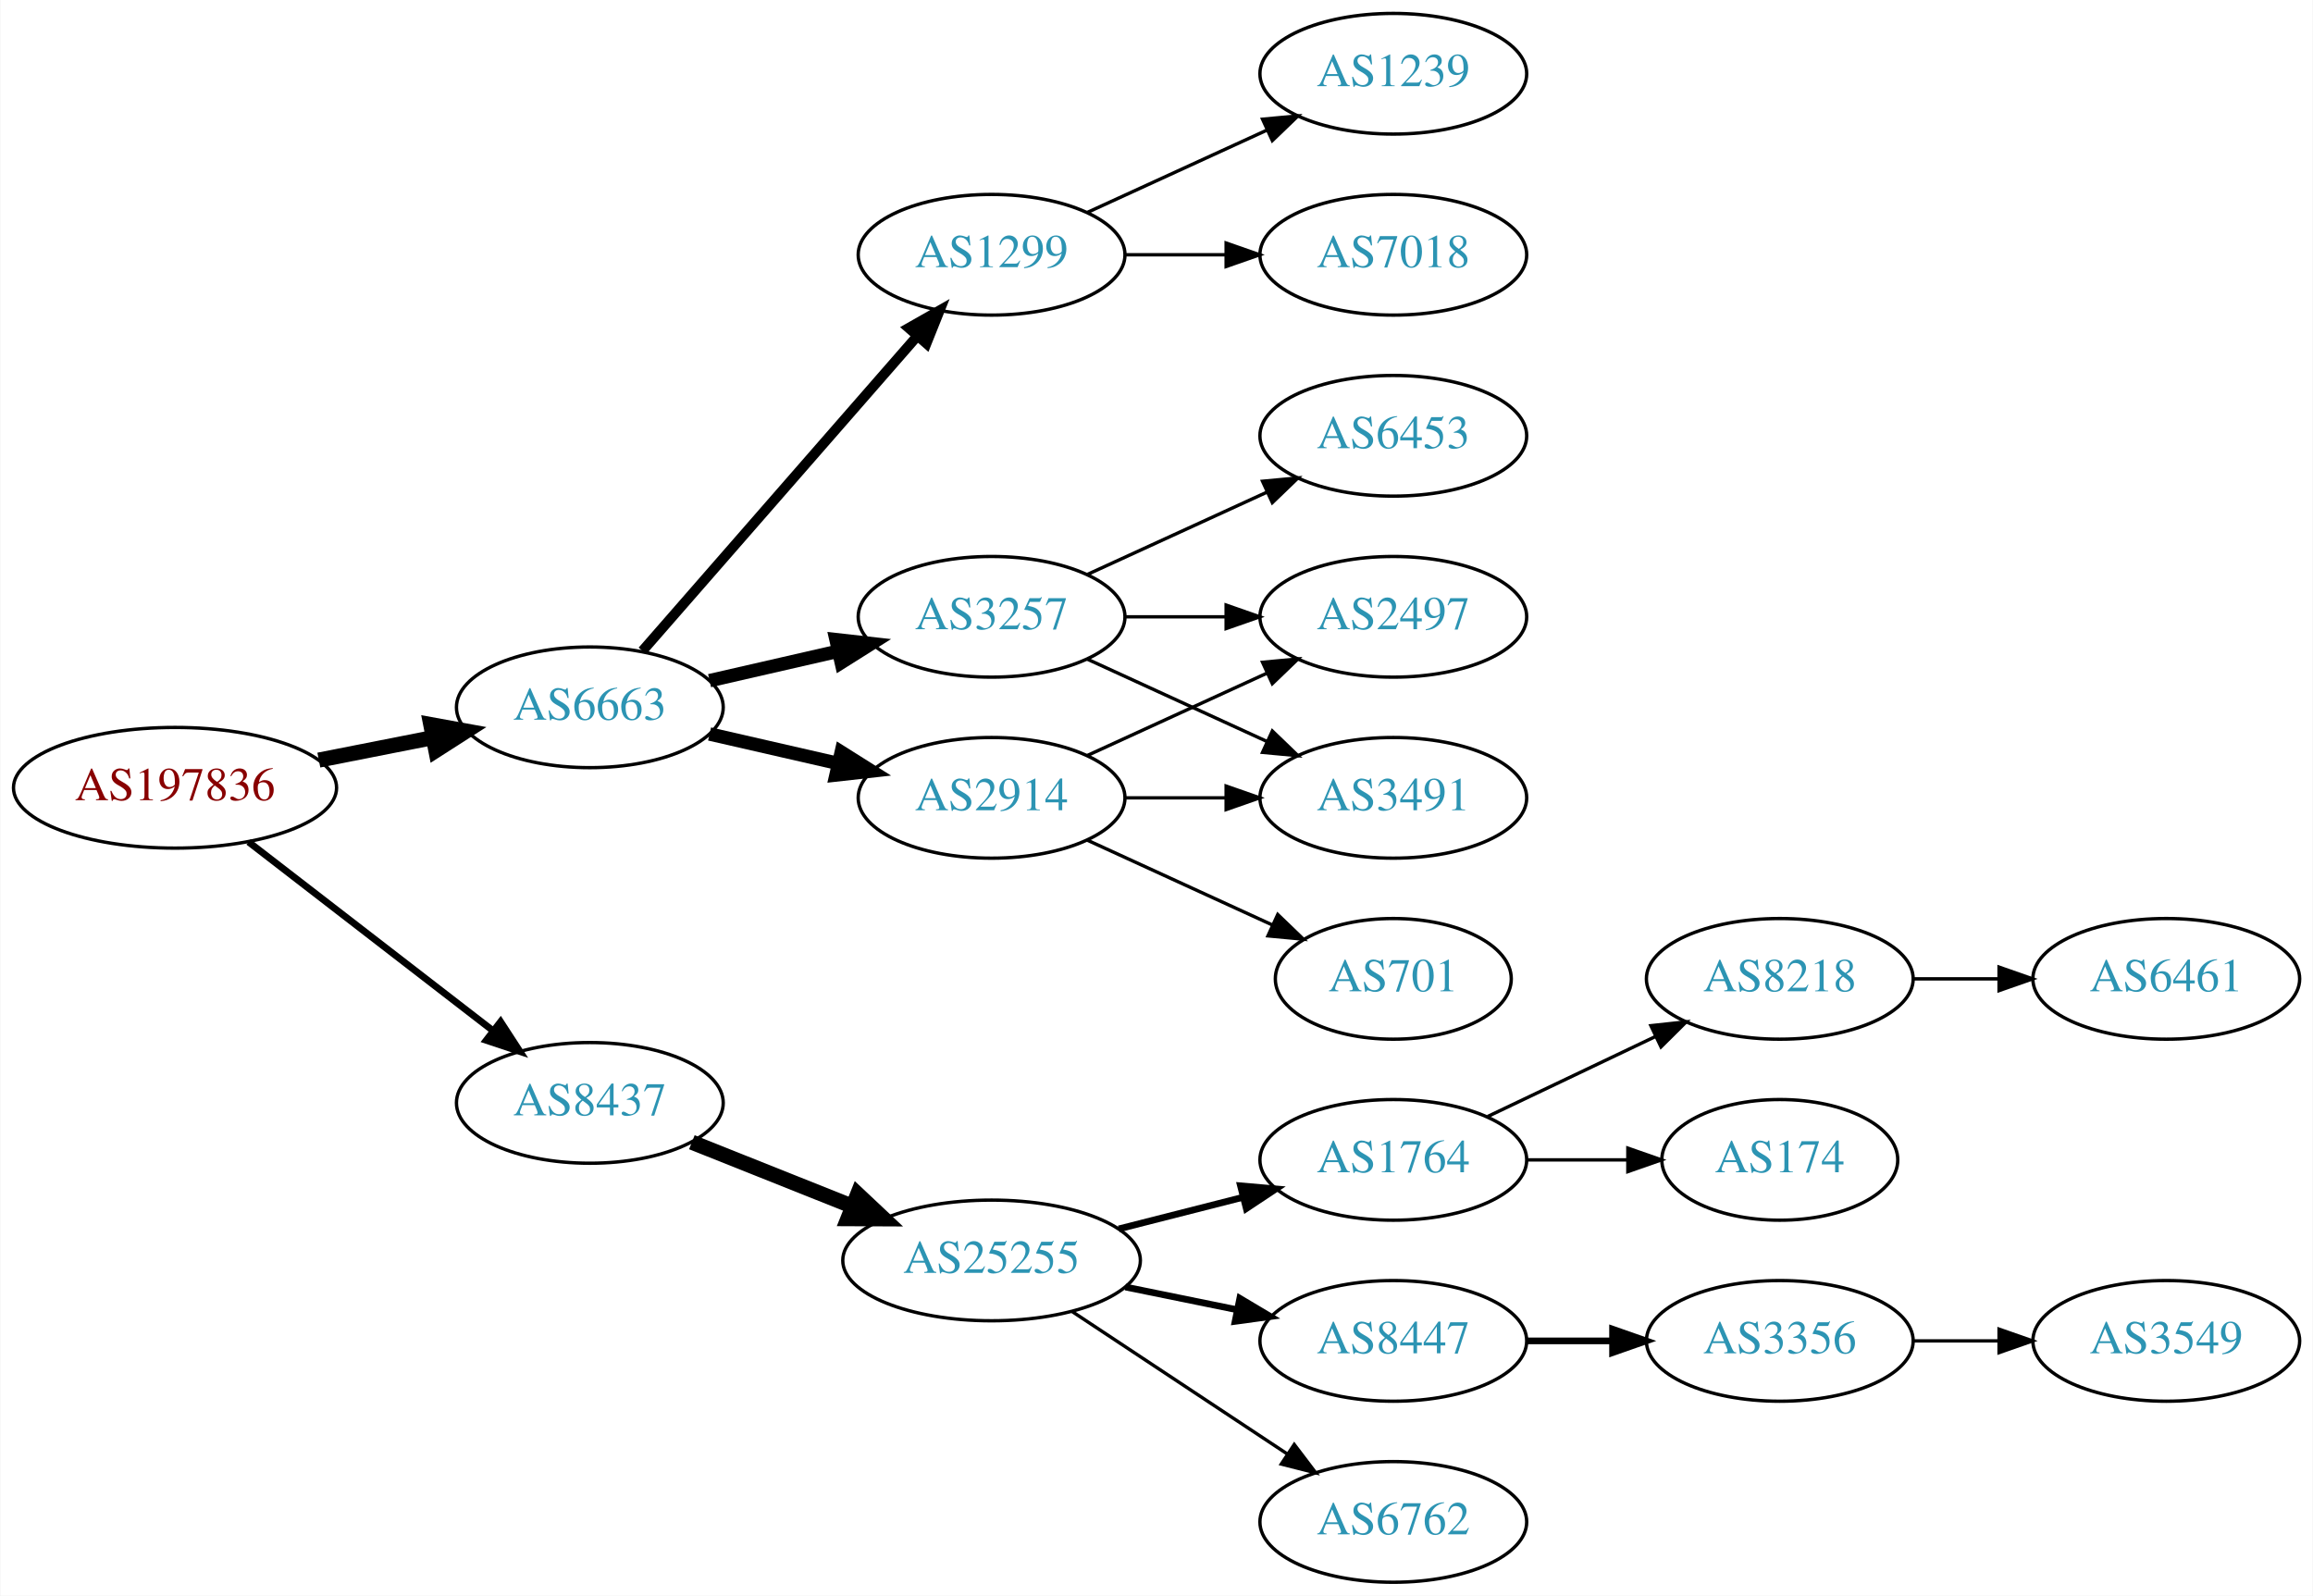
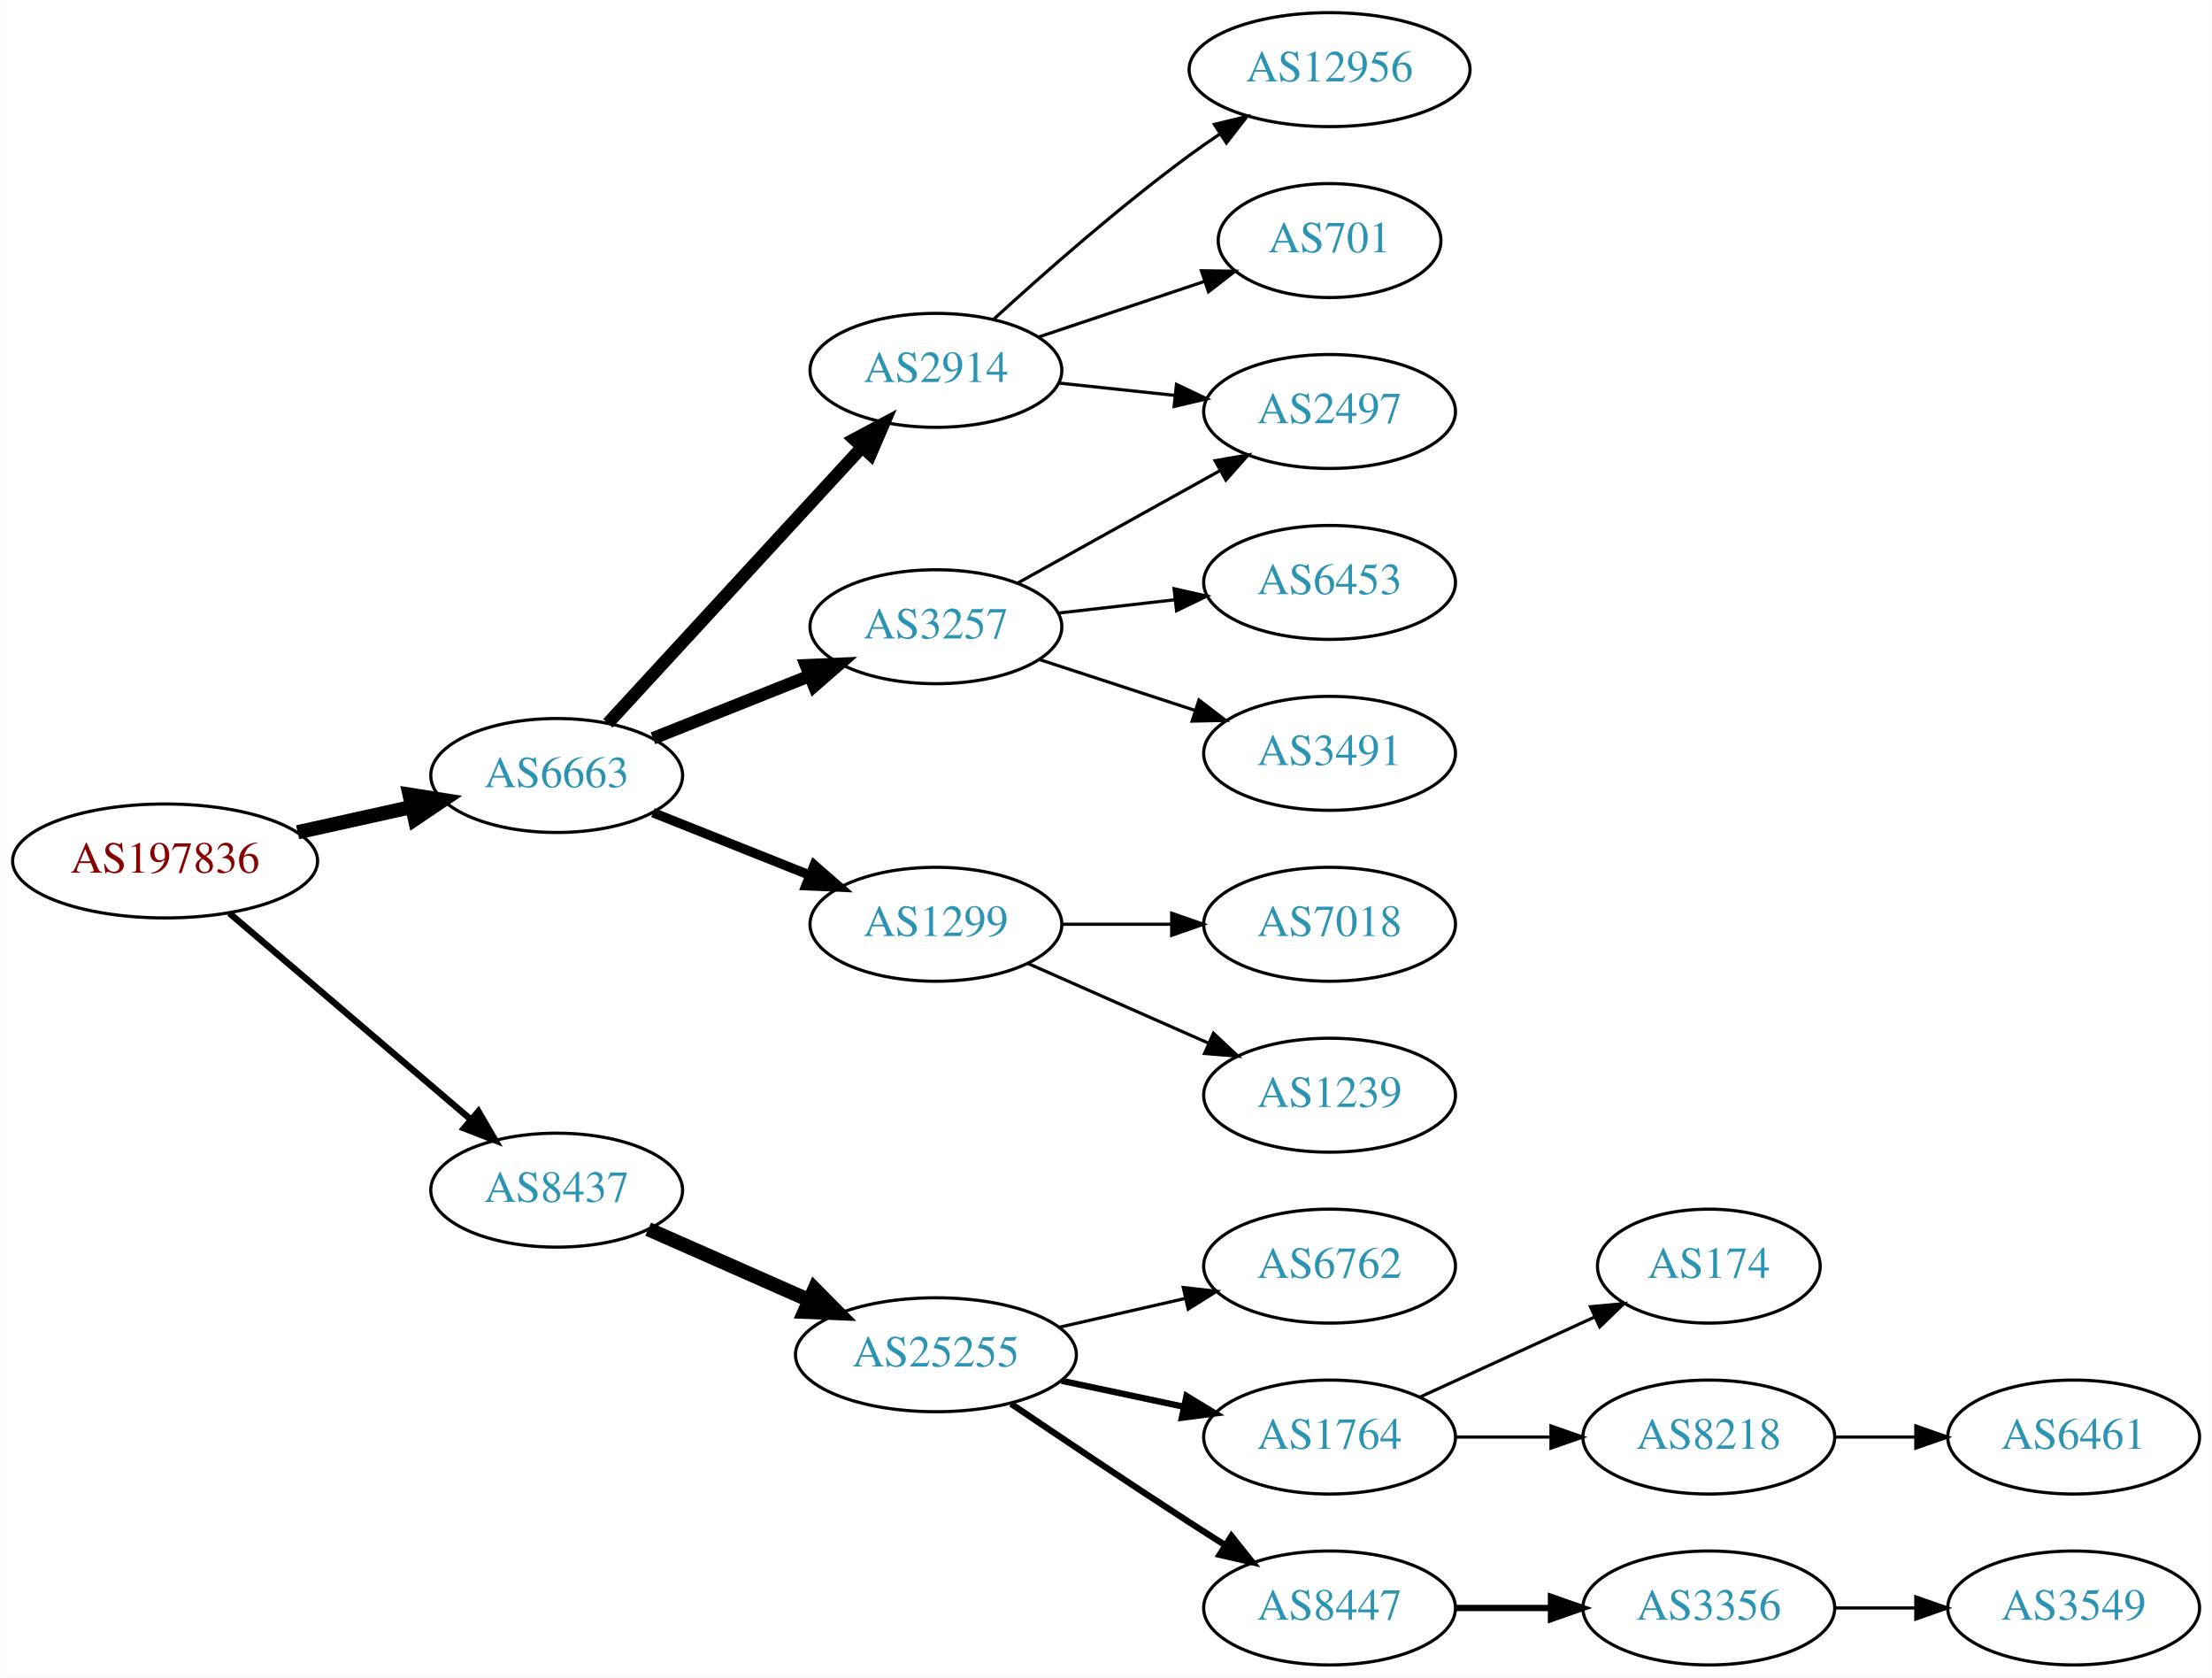
- <svg xmlns="http://www.w3.org/2000/svg" xmlns:xlink="http://www.w3.org/1999/xlink" width="690pt" height="476pt" viewBox="0.00 0.00 689.76 476.00">
-   <g id="graph0" class="graph" transform="scale(1 1) rotate(0) translate(4 472)">
-     <polygon fill="white" stroke="none" points="-4,4 -4,-472 685.755,-472 685.755,4 -4,4" />
+ <svg xmlns="http://www.w3.org/2000/svg" xmlns:xlink="http://www.w3.org/1999/xlink" width="699pt" height="530pt" viewBox="0.00 0.00 698.85 530.00">
+   <g id="graph0" class="graph" transform="scale(1 1) rotate(0) translate(4 526)">
+     <polygon fill="white" stroke="none" points="-4,4 -4,-526 694.855,-526 694.855,4 -4,4" />
    <g id="node1" class="node">
      <g id="a_node1">
        <a xlink:href="/asn/197836" xlink:title="AS197836 ~ Gas Connect Austria GmbH [AT]">
-           <ellipse fill="#ffffff" stroke="black" cx="48.096" cy="-237" rx="48.192" ry="18" />
-           <text text-anchor="middle" x="48.096" y="-233.3" font-family="Times,serif" font-size="14.00" fill="#880000">AS197836</text>
+           <ellipse fill="#ffffff" stroke="black" cx="48.096" cy="-254" rx="48.192" ry="18" />
+           <text text-anchor="middle" x="48.096" y="-250.3" font-family="Times,serif" font-size="14.00" fill="#880000">AS197836</text>
        </a>
      </g>
    </g>
    <g id="node2" class="node">
      <g id="a_node2">
        <a xlink:href="/asn/6663" xlink:title="AS6663 ~ Euroweb Romania S.R.L. [RO]">
-           <ellipse fill="#ffffff" stroke="black" cx="171.838" cy="-261" rx="39.794" ry="18" />
-           <text text-anchor="middle" x="171.838" y="-257.3" font-family="Times,serif" font-size="14.00" fill="#2c94b3">AS6663</text>
+           <ellipse fill="#ffffff" stroke="black" cx="171.838" cy="-281" rx="39.794" ry="18" />
+           <text text-anchor="middle" x="171.838" y="-277.3" font-family="Times,serif" font-size="14.00" fill="#2c94b3">AS6663</text>
        </a>
      </g>
    </g>
    <g id="edge1" class="edge">
-       <path fill="none" stroke="black" stroke-width="4.5" d="M90.993,-245.259C101.946,-247.419 113.81,-249.758 124.958,-251.955" />
-       <polygon fill="black" stroke="black" stroke-width="4.5" points="124.376,-255.854 134.949,-253.925 125.9,-248.128 124.376,-255.854" />
+       <path fill="none" stroke="black" stroke-width="4.5" d="M89.973,-263.066C101.513,-265.625 114.132,-268.424 125.896,-271.033" />
+       <polygon fill="black" stroke="black" stroke-width="4.5" points="125.351,-274.945 135.967,-273.266 127.057,-267.257 125.351,-274.945" />
    </g>
    <g id="node3" class="node">
      <g id="a_node3">
        <a xlink:href="/asn/8437" xlink:title="AS8437 ~ Hutchison Drei Austria GmbH [AT]">
-           <ellipse fill="#ffffff" stroke="black" cx="171.838" cy="-143" rx="39.794" ry="18" />
-           <text text-anchor="middle" x="171.838" y="-139.3" font-family="Times,serif" font-size="14.00" fill="#2c94b3">AS8437</text>
+           <ellipse fill="#ffffff" stroke="black" cx="171.838" cy="-150" rx="39.794" ry="18" />
+           <text text-anchor="middle" x="171.838" y="-146.3" font-family="Times,serif" font-size="14.00" fill="#2c94b3">AS8437</text>
        </a>
      </g>
    </g>
    <g id="edge2" class="edge">
-       <path fill="none" stroke="black" stroke-width="2.045" d="M70.024,-220.841C90.158,-205.295 120.732,-181.688 142.93,-164.548" />
-       <polygon fill="black" stroke="black" stroke-width="2.045" points="145.213,-167.208 150.989,-158.326 140.935,-161.667 145.213,-167.208" />
+       <path fill="none" stroke="black" stroke-width="2.045" d="M68.386,-237.521C89.018,-219.896 121.857,-191.843 144.777,-172.263" />
+       <polygon fill="black" stroke="black" stroke-width="2.045" points="147.105,-174.878 152.435,-165.721 142.558,-169.555 147.105,-174.878" />
    </g>
    <g id="node4" class="node">
      <g id="a_node4">
-         <a xlink:href="/asn/1299" xlink:title="AS1299 ~ Telia Carrier [EU]">
-           <ellipse fill="#ffffff" stroke="black" cx="291.681" cy="-396" rx="39.794" ry="18" />
-           <text text-anchor="middle" x="291.681" y="-392.3" font-family="Times,serif" font-size="14.00" fill="#2c94b3">AS1299</text>
+         <a xlink:href="/asn/3257" xlink:title="AS3257 ~ GTT [DE]">
+           <ellipse fill="#ffffff" stroke="black" cx="291.681" cy="-328" rx="39.794" ry="18" />
+           <text text-anchor="middle" x="291.681" y="-324.3" font-family="Times,serif" font-size="14.00" fill="#2c94b3">AS3257</text>
        </a>
      </g>
    </g>
    <g id="edge3" class="edge">
-       <path fill="none" stroke="black" stroke-width="3" d="M187.525,-277.825C208.101,-301.397 245.639,-344.4 269.312,-371.52" />
-       <polygon fill="black" stroke="black" stroke-width="3" points="266.966,-374.155 276.179,-379.387 272.24,-369.552 266.966,-374.155" />
+       <path fill="none" stroke="black" stroke-width="4" d="M202.271,-292.739C217.175,-298.683 235.471,-305.98 251.544,-312.391" />
+       <polygon fill="black" stroke="black" stroke-width="4" points="250.63,-315.794 261.215,-316.248 253.223,-309.292 250.63,-315.794" />
    </g>
    <g id="node5" class="node">
      <g id="a_node5">
-         <a xlink:href="/asn/3257" xlink:title="AS3257 ~ GTT [DE]">
-           <ellipse fill="#ffffff" stroke="black" cx="291.681" cy="-288" rx="39.794" ry="18" />
-           <text text-anchor="middle" x="291.681" y="-284.3" font-family="Times,serif" font-size="14.00" fill="#2c94b3">AS3257</text>
+         <a xlink:href="/asn/1299" xlink:title="AS1299 ~ Telia Carrier [EU]">
+           <ellipse fill="#ffffff" stroke="black" cx="291.681" cy="-234" rx="39.794" ry="18" />
+           <text text-anchor="middle" x="291.681" y="-230.3" font-family="Times,serif" font-size="14.00" fill="#2c94b3">AS1299</text>
        </a>
      </g>
    </g>
    <g id="edge4" class="edge">
-       <path fill="none" stroke="black" stroke-width="4" d="M207.557,-268.955C219.557,-271.704 233.178,-274.825 245.871,-277.733" />
-       <polygon fill="black" stroke="black" stroke-width="4" points="245.273,-281.187 255.802,-280.009 246.836,-274.364 245.273,-281.187" />
+       <path fill="none" stroke="black" stroke-width="3" d="M202.271,-269.261C217.175,-263.317 235.471,-256.02 251.544,-249.609" />
+       <polygon fill="black" stroke="black" stroke-width="3" points="253.223,-252.708 261.215,-245.752 250.63,-246.206 253.223,-252.708" />
    </g>
    <g id="node6" class="node">
      <g id="a_node6">
        <a xlink:href="/asn/2914" xlink:title="AS2914 ~ NTT America, Inc. [US]">
-           <ellipse fill="#ffffff" stroke="black" cx="291.681" cy="-234" rx="39.794" ry="18" />
-           <text text-anchor="middle" x="291.681" y="-230.3" font-family="Times,serif" font-size="14.00" fill="#2c94b3">AS2914</text>
+           <ellipse fill="#ffffff" stroke="black" cx="291.681" cy="-409" rx="39.794" ry="18" />
+           <text text-anchor="middle" x="291.681" y="-405.3" font-family="Times,serif" font-size="14.00" fill="#2c94b3">AS2914</text>
        </a>
      </g>
    </g>
    <g id="edge5" class="edge">
-       <path fill="none" stroke="black" stroke-width="4" d="M207.557,-253.045C219.557,-250.296 233.178,-247.175 245.871,-244.267" />
-       <polygon fill="black" stroke="black" stroke-width="4" points="246.836,-247.636 255.802,-241.991 245.273,-240.813 246.836,-247.636" />
-     </g>
-     <g id="node13" class="node">
-       <g id="a_node13">
+       <path fill="none" stroke="black" stroke-width="4" d="M188.003,-297.472C208.396,-319.623 244.81,-359.176 268.342,-384.737" />
+       <polygon fill="black" stroke="black" stroke-width="4" points="265.852,-387.199 275.2,-392.185 271.002,-382.457 265.852,-387.199" />
+     </g>
+     <g id="node14" class="node">
+       <g id="a_node14">
        <a xlink:href="/asn/25255" xlink:title="AS25255 ~ ==&gt; TELE2 AUSTRIA &lt;== [AT]">
-           <ellipse fill="#ffffff" stroke="black" cx="291.681" cy="-96" rx="44.393" ry="18" />
-           <text text-anchor="middle" x="291.681" y="-92.3" font-family="Times,serif" font-size="14.00" fill="#2c94b3">AS25255</text>
+           <ellipse fill="#ffffff" stroke="black" cx="291.681" cy="-98" rx="44.393" ry="18" />
+           <text text-anchor="middle" x="291.681" y="-94.3" font-family="Times,serif" font-size="14.00" fill="#2c94b3">AS25255</text>
        </a>
      </g>
    </g>
    <g id="edge14" class="edge">
-       <path fill="none" stroke="black" stroke-width="4.5" d="M202.271,-131.261C216.723,-125.497 234.365,-118.461 250.077,-112.194" />
-       <polygon fill="black" stroke="black" stroke-width="4.5" points="251.735,-115.772 259.565,-108.41 248.817,-108.457 251.735,-115.772" />
+       <path fill="none" stroke="black" stroke-width="4.5" d="M200.765,-137.677C215.899,-130.999 234.847,-122.637 251.442,-115.315" />
+       <polygon fill="black" stroke="black" stroke-width="4.5" points="253.335,-118.783 260.894,-111.144 250.155,-111.579 253.335,-118.783" />
    </g>
    <g id="node7" class="node">
      <g id="a_node7">
-         <a xlink:href="/asn/1239" xlink:title="AS1239 ~ Sprint [US]">
-           <ellipse fill="#ffffff" stroke="black" cx="411.523" cy="-450" rx="39.794" ry="18" />
-           <text text-anchor="middle" x="411.523" y="-446.3" font-family="Times,serif" font-size="14.00" fill="#2c94b3">AS1239</text>
+         <a xlink:href="/asn/3491" xlink:title="AS3491 ~ PCCW Global, Inc. [US]">
+           <ellipse fill="#ffffff" stroke="black" cx="416.073" cy="-288" rx="39.794" ry="18" />
+           <text text-anchor="middle" x="416.073" y="-284.3" font-family="Times,serif" font-size="14.00" fill="#2c94b3">AS3491</text>
        </a>
      </g>
    </g>
    <g id="edge6" class="edge">
-       <path fill="none" stroke="black" d="M320.309,-408.661C336.266,-415.973 356.537,-425.261 373.82,-433.181" />
-       <polygon fill="black" stroke="black" points="372.518,-436.435 383.067,-437.419 375.434,-430.071 372.518,-436.435" />
+       <path fill="none" stroke="black" d="M324.2,-317.699C339.215,-312.792 357.376,-306.856 373.503,-301.586" />
+       <polygon fill="black" stroke="black" points="374.817,-304.839 383.235,-298.405 372.643,-298.185 374.817,-304.839" />
    </g>
    <g id="node8" class="node">
      <g id="a_node8">
-         <a xlink:href="/asn/7018" xlink:title="AS7018 ~ AT&amp;T Services, Inc. [US]">
-           <ellipse fill="#ffffff" stroke="black" cx="411.523" cy="-396" rx="39.794" ry="18" />
-           <text text-anchor="middle" x="411.523" y="-392.3" font-family="Times,serif" font-size="14.00" fill="#2c94b3">AS7018</text>
+         <a xlink:href="/asn/6453" xlink:title="AS6453 ~ TATA COMMUNICATIONS (AMERICA) INC [US]">
+           <ellipse fill="#ffffff" stroke="black" cx="416.073" cy="-342" rx="39.794" ry="18" />
+           <text text-anchor="middle" x="416.073" y="-338.3" font-family="Times,serif" font-size="14.00" fill="#2c94b3">AS6453</text>
        </a>
      </g>
    </g>
    <g id="edge7" class="edge">
-       <path fill="none" stroke="black" d="M331.593,-396C341.146,-396 351.496,-396 361.459,-396" />
-       <polygon fill="black" stroke="black" points="361.651,-399.5 371.651,-396 361.651,-392.5 361.651,-399.5" />
+       <path fill="none" stroke="black" d="M330.401,-332.315C342.034,-333.645 355.001,-335.129 367.222,-336.527" />
+       <polygon fill="black" stroke="black" points="366.933,-340.016 377.266,-337.675 367.729,-333.062 366.933,-340.016" />
    </g>
    <g id="node9" class="node">
      <g id="a_node9">
        <a xlink:href="/asn/2497" xlink:title="AS2497 ~ Internet Initiative Japan Inc. [JP]">
-           <ellipse fill="#ffffff" stroke="black" cx="411.523" cy="-288" rx="39.794" ry="18" />
-           <text text-anchor="middle" x="411.523" y="-284.3" font-family="Times,serif" font-size="14.00" fill="#2c94b3">AS2497</text>
+           <ellipse fill="#ffffff" stroke="black" cx="416.073" cy="-396" rx="39.794" ry="18" />
+           <text text-anchor="middle" x="416.073" y="-392.3" font-family="Times,serif" font-size="14.00" fill="#2c94b3">AS2497</text>
        </a>
      </g>
    </g>
    <g id="edge8" class="edge">
-       <path fill="none" stroke="black" d="M331.593,-288C341.146,-288 351.496,-288 361.459,-288" />
-       <polygon fill="black" stroke="black" points="361.651,-291.5 371.651,-288 361.651,-284.5 361.651,-291.5" />
+       <path fill="none" stroke="black" d="M317.448,-341.761C335.863,-351.992 361.196,-366.066 381.441,-377.315" />
+       <polygon fill="black" stroke="black" points="379.9,-380.462 390.342,-382.26 383.3,-374.343 379.9,-380.462" />
    </g>
    <g id="node10" class="node">
      <g id="a_node10">
-         <a xlink:href="/asn/3491" xlink:title="AS3491 ~ PCCW Global, Inc. [US]">
-           <ellipse fill="#ffffff" stroke="black" cx="411.523" cy="-234" rx="39.794" ry="18" />
-           <text text-anchor="middle" x="411.523" y="-230.3" font-family="Times,serif" font-size="14.00" fill="#2c94b3">AS3491</text>
+         <a xlink:href="/asn/7018" xlink:title="AS7018 ~ AT&amp;T Services, Inc. [US]">
+           <ellipse fill="#ffffff" stroke="black" cx="416.073" cy="-234" rx="39.794" ry="18" />
+           <text text-anchor="middle" x="416.073" y="-230.3" font-family="Times,serif" font-size="14.00" fill="#2c94b3">AS7018</text>
        </a>
      </g>
    </g>
    <g id="edge9" class="edge">
-       <path fill="none" stroke="black" d="M320.309,-275.339C336.266,-268.027 356.537,-258.739 373.82,-250.819" />
-       <polygon fill="black" stroke="black" points="375.434,-253.929 383.067,-246.581 372.518,-247.565 375.434,-253.929" />
+       <path fill="none" stroke="black" d="M331.406,-234C342.344,-234 354.395,-234 365.861,-234" />
+       <polygon fill="black" stroke="black" points="366.179,-237.5 376.179,-234 366.179,-230.5 366.179,-237.5" />
    </g>
    <g id="node11" class="node">
      <g id="a_node11">
-         <a xlink:href="/asn/6453" xlink:title="AS6453 ~ TATA COMMUNICATIONS (AMERICA) INC [US]">
-           <ellipse fill="#ffffff" stroke="black" cx="411.523" cy="-342" rx="39.794" ry="18" />
-           <text text-anchor="middle" x="411.523" y="-338.3" font-family="Times,serif" font-size="14.00" fill="#2c94b3">AS6453</text>
+         <a xlink:href="/asn/1239" xlink:title="AS1239 ~ Sprint [US]">
+           <ellipse fill="#ffffff" stroke="black" cx="416.073" cy="-180" rx="39.794" ry="18" />
+           <text text-anchor="middle" x="416.073" y="-176.3" font-family="Times,serif" font-size="14.00" fill="#2c94b3">AS1239</text>
        </a>
      </g>
    </g>
    <g id="edge10" class="edge">
-       <path fill="none" stroke="black" d="M320.309,-300.661C336.266,-307.973 356.537,-317.261 373.82,-325.181" />
-       <polygon fill="black" stroke="black" points="372.518,-328.435 383.067,-329.419 375.434,-322.071 372.518,-328.435" />
-     </g>
-     <g id="edge12" class="edge">
-       <path fill="none" stroke="black" d="M320.309,-246.661C336.266,-253.973 356.537,-263.261 373.82,-271.181" />
-       <polygon fill="black" stroke="black" points="372.518,-274.435 383.067,-275.419 375.434,-268.071 372.518,-274.435" />
+       <path fill="none" stroke="black" d="M320.76,-221.611C337.708,-214.134 359.505,-204.517 377.874,-196.412" />
+       <polygon fill="black" stroke="black" points="379.388,-199.57 387.124,-192.331 376.562,-193.166 379.388,-199.57" />
    </g>
    <g id="edge11" class="edge">
-       <path fill="none" stroke="black" d="M331.593,-234C341.146,-234 351.496,-234 361.459,-234" />
-       <polygon fill="black" stroke="black" points="361.651,-237.5 371.651,-234 361.651,-230.5 361.651,-237.5" />
+       <path fill="none" stroke="black" d="M330.401,-404.993C342.034,-403.758 355.001,-402.381 367.222,-401.083" />
+       <polygon fill="black" stroke="black" points="367.692,-404.552 377.266,-400.016 366.952,-397.592 367.692,-404.552" />
    </g>
    <g id="node12" class="node">
      <g id="a_node12">
+         <a xlink:href="/asn/12956" xlink:title="AS12956 ~ TELXIUS [ES]">
+           <ellipse fill="#ffffff" stroke="black" cx="416.073" cy="-504" rx="44.393" ry="18" />
+           <text text-anchor="middle" x="416.073" y="-500.3" font-family="Times,serif" font-size="14.00" fill="#2c94b3">AS12956</text>
+         </a>
+       </g>
+     </g>
+     <g id="edge12" class="edge">
+       <path fill="none" stroke="black" d="M309.977,-425.189C325.613,-439.493 349.539,-460.574 371.877,-477 374.905,-479.227 378.118,-481.458 381.371,-483.632" />
+       <polygon fill="black" stroke="black" points="379.681,-486.707 389.977,-489.205 383.487,-480.832 379.681,-486.707" />
+     </g>
+     <g id="node13" class="node">
+       <g id="a_node13">
        <a xlink:href="/asn/701" xlink:title="AS701 ~ UUNET [US]">
-           <ellipse fill="#ffffff" stroke="black" cx="411.523" cy="-180" rx="35.194" ry="18" />
-           <text text-anchor="middle" x="411.523" y="-176.3" font-family="Times,serif" font-size="14.00" fill="#2c94b3">AS701</text>
+           <ellipse fill="#ffffff" stroke="black" cx="416.073" cy="-450" rx="35.194" ry="18" />
+           <text text-anchor="middle" x="416.073" y="-446.3" font-family="Times,serif" font-size="14.00" fill="#2c94b3">AS701</text>
        </a>
      </g>
    </g>
    <g id="edge13" class="edge">
-       <path fill="none" stroke="black" d="M320.309,-221.339C336.726,-213.817 357.707,-204.202 375.304,-196.139" />
-       <polygon fill="black" stroke="black" points="377.048,-199.189 384.681,-191.842 374.132,-192.826 377.048,-199.189" />
-     </g>
-     <g id="node14" class="node">
-       <g id="a_node14">
-         <a xlink:href="/asn/1764" xlink:title="AS1764 ~ NEXTLAYER-AS [AT]">
-           <ellipse fill="#ffffff" stroke="black" cx="411.523" cy="-126" rx="39.794" ry="18" />
-           <text text-anchor="middle" x="411.523" y="-122.3" font-family="Times,serif" font-size="14.00" fill="#2c94b3">AS1764</text>
-         </a>
-       </g>
-     </g>
-     <g id="edge15" class="edge">
-       <path fill="none" stroke="black" stroke-width="2" d="M329.643,-105.41C341.35,-108.39 354.406,-111.714 366.555,-114.807" />
-       <polygon fill="black" stroke="black" stroke-width="2" points="365.942,-118.262 376.496,-117.338 367.669,-111.479 365.942,-118.262" />
+       <path fill="none" stroke="black" d="M324.2,-419.559C340.186,-424.914 359.737,-431.463 376.603,-437.113" />
+       <polygon fill="black" stroke="black" points="375.583,-440.462 386.176,-440.32 377.806,-433.825 375.583,-440.462" />
    </g>
    <g id="node15" class="node">
      <g id="a_node15">
-         <a xlink:href="/asn/8447" xlink:title="AS8447 ~ A1 Telekom Austria AG [AT]">
-           <ellipse fill="#ffffff" stroke="black" cx="411.523" cy="-72" rx="39.794" ry="18" />
-           <text text-anchor="middle" x="411.523" y="-68.3" font-family="Times,serif" font-size="14.00" fill="#2c94b3">AS8447</text>
-         </a>
-       </g>
-     </g>
-     <g id="edge16" class="edge">
-       <path fill="none" stroke="black" stroke-width="2" d="M331.593,-88.075C342.269,-85.901 353.94,-83.524 364.954,-81.281" />
-       <polygon fill="black" stroke="black" stroke-width="2" points="365.736,-84.693 374.837,-79.268 364.339,-77.834 365.736,-84.693" />
+         <a xlink:href="/asn/1764" xlink:title="AS1764 ~ NEXTLAYER-AS [AT]">
+           <ellipse fill="#ffffff" stroke="black" cx="416.073" cy="-72" rx="39.794" ry="18" />
+           <text text-anchor="middle" x="416.073" y="-68.3" font-family="Times,serif" font-size="14.00" fill="#2c94b3">AS1764</text>
+         </a>
+       </g>
+     </g>
+     <g id="edge15" class="edge">
+       <path fill="none" stroke="black" stroke-width="2" d="M331.406,-89.773C343.674,-87.167 357.341,-84.264 370.014,-81.572" />
+       <polygon fill="black" stroke="black" stroke-width="2" points="370.864,-84.97 379.918,-79.468 369.409,-78.122 370.864,-84.97" />
    </g>
    <g id="node16" class="node">
      <g id="a_node16">
-         <a xlink:href="/asn/6762" xlink:title="AS6762 ~ TELECOM ITALIA SPARKLE S.p.A. [IT]">
-           <ellipse fill="#ffffff" stroke="black" cx="411.523" cy="-18" rx="39.794" ry="18" />
-           <text text-anchor="middle" x="411.523" y="-14.3" font-family="Times,serif" font-size="14.00" fill="#2c94b3">AS6762</text>
-         </a>
-       </g>
-     </g>
-     <g id="edge17" class="edge">
-       <path fill="none" stroke="black" d="M315.681,-80.776C334.002,-68.649 359.816,-51.563 379.888,-38.278" />
-       <polygon fill="black" stroke="black" points="381.971,-41.096 388.378,-32.658 378.108,-35.258 381.971,-41.096" />
+         <a xlink:href="/asn/8447" xlink:title="AS8447 ~ A1 Telekom Austria AG [AT]">
+           <ellipse fill="#ffffff" stroke="black" cx="416.073" cy="-18" rx="39.794" ry="18" />
+           <text text-anchor="middle" x="416.073" y="-14.3" font-family="Times,serif" font-size="14.00" fill="#2c94b3">AS8447</text>
+         </a>
+       </g>
+     </g>
+     <g id="edge16" class="edge">
+       <path fill="none" stroke="black" stroke-width="2" d="M315.429,-82.504C331.191,-71.833 352.707,-57.401 371.877,-45 375.469,-42.676 379.246,-40.267 383.009,-37.886" />
+       <polygon fill="black" stroke="black" stroke-width="2" points="385.07,-40.725 391.674,-32.441 381.345,-34.799 385.07,-40.725" />
    </g>
    <g id="node17" class="node">
      <g id="a_node17">
-         <a xlink:href="/asn/174" xlink:title="AS174 ~ Cogent Communications [US]">
-           <ellipse fill="#ffffff" stroke="black" cx="526.816" cy="-126" rx="35.194" ry="18" />
-           <text text-anchor="middle" x="526.816" y="-122.3" font-family="Times,serif" font-size="14.00" fill="#2c94b3">AS174</text>
-         </a>
-       </g>
-     </g>
-     <g id="edge18" class="edge">
-       <path fill="none" stroke="black" d="M451.195,-126C460.901,-126 471.391,-126 481.354,-126" />
-       <polygon fill="black" stroke="black" points="481.491,-129.5 491.491,-126 481.49,-122.5 481.491,-129.5" />
+         <a xlink:href="/asn/6762" xlink:title="AS6762 ~ TELECOM ITALIA SPARKLE S.p.A. [IT]">
+           <ellipse fill="#ffffff" stroke="black" cx="416.073" cy="-126" rx="39.794" ry="18" />
+           <text text-anchor="middle" x="416.073" y="-122.3" font-family="Times,serif" font-size="14.00" fill="#2c94b3">AS6762</text>
+         </a>
+       </g>
+     </g>
+     <g id="edge17" class="edge">
+       <path fill="none" stroke="black" d="M330.735,-106.706C343.249,-109.569 357.277,-112.778 370.246,-115.745" />
+       <polygon fill="black" stroke="black" points="369.842,-119.243 380.371,-118.061 371.403,-112.419 369.842,-119.243" />
    </g>
    <g id="node18" class="node">
      <g id="a_node18">
        <a xlink:href="/asn/8218" xlink:title="AS8218 ~ legacy Neotelecoms [FR]">
-           <ellipse fill="#ffffff" stroke="black" cx="526.816" cy="-180" rx="39.794" ry="18" />
-           <text text-anchor="middle" x="526.816" y="-176.3" font-family="Times,serif" font-size="14.00" fill="#2c94b3">AS8218</text>
+           <ellipse fill="#ffffff" stroke="black" cx="535.915" cy="-72" rx="39.794" ry="18" />
+           <text text-anchor="middle" x="535.915" y="-68.3" font-family="Times,serif" font-size="14.00" fill="#2c94b3">AS8218</text>
+         </a>
+       </g>
+     </g>
+     <g id="edge18" class="edge">
+       <path fill="none" stroke="black" d="M455.985,-72C465.539,-72 475.888,-72 485.851,-72" />
+       <polygon fill="black" stroke="black" points="486.043,-75.5 496.043,-72 486.043,-68.5 486.043,-75.5" />
+     </g>
+     <g id="node19" class="node">
+       <g id="a_node19">
+         <a xlink:href="/asn/174" xlink:title="AS174 ~ Cogent Communications [US]">
+           <ellipse fill="#ffffff" stroke="black" cx="535.915" cy="-126" rx="35.194" ry="18" />
+           <text text-anchor="middle" x="535.915" y="-122.3" font-family="Times,serif" font-size="14.00" fill="#2c94b3">AS174</text>
        </a>
      </g>
    </g>
    <g id="edge19" class="edge">
-       <path fill="none" stroke="black" d="M439.66,-138.934C454.654,-146.081 473.475,-155.052 489.698,-162.785" />
-       <polygon fill="black" stroke="black" points="488.368,-166.028 498.901,-167.171 491.38,-159.709 488.368,-166.028" />
+       <path fill="none" stroke="black" d="M444.702,-84.661C461.118,-92.183 482.099,-101.798 499.696,-109.861" />
+       <polygon fill="black" stroke="black" points="498.524,-113.174 509.074,-114.158 501.441,-106.811 498.524,-113.174" />
+     </g>
+     <g id="node21" class="node">
+       <g id="a_node21">
+         <a xlink:href="/asn/3356" xlink:title="AS3356 ~ Level 3 Parent, LLC [US]">
+           <ellipse fill="#ffffff" stroke="black" cx="535.915" cy="-18" rx="39.794" ry="18" />
+           <text text-anchor="middle" x="535.915" y="-14.3" font-family="Times,serif" font-size="14.00" fill="#2c94b3">AS3356</text>
+         </a>
+       </g>
+     </g>
+     <g id="edge21" class="edge">
+       <path fill="none" stroke="black" stroke-width="2" d="M455.985,-18C465.539,-18 475.888,-18 485.851,-18" />
+       <polygon fill="black" stroke="black" stroke-width="2" points="486.043,-21.5 496.043,-18 486.043,-14.5 486.043,-21.5" />
    </g>
    <g id="node20" class="node">
      <g id="a_node20">
-         <a xlink:href="/asn/3356" xlink:title="AS3356 ~ Level 3 Parent, LLC [US]">
-           <ellipse fill="#ffffff" stroke="black" cx="526.816" cy="-72" rx="39.794" ry="18" />
-           <text text-anchor="middle" x="526.816" y="-68.3" font-family="Times,serif" font-size="14.00" fill="#2c94b3">AS3356</text>
-         </a>
-       </g>
-     </g>
-     <g id="edge21" class="edge">
-       <path fill="none" stroke="black" stroke-width="2" d="M451.195,-72C459.398,-72 468.162,-72 476.694,-72" />
-       <polygon fill="black" stroke="black" stroke-width="2" points="476.934,-75.5 486.934,-72 476.933,-68.5 476.934,-75.5" />
-     </g>
-     <g id="node19" class="node">
-       <g id="a_node19">
        <a xlink:href="/asn/6461" xlink:title="AS6461 ~ Zayo Bandwidth [US]">
-           <ellipse fill="#ffffff" stroke="black" cx="642.109" cy="-180" rx="39.794" ry="18" />
-           <text text-anchor="middle" x="642.109" y="-176.3" font-family="Times,serif" font-size="14.00" fill="#2c94b3">AS6461</text>
+           <ellipse fill="#ffffff" stroke="black" cx="651.208" cy="-72" rx="39.794" ry="18" />
+           <text text-anchor="middle" x="651.208" y="-68.3" font-family="Times,serif" font-size="14.00" fill="#2c94b3">AS6461</text>
        </a>
      </g>
    </g>
    <g id="edge20" class="edge">
-       <path fill="none" stroke="black" d="M566.488,-180C574.691,-180 583.455,-180 591.987,-180" />
-       <polygon fill="black" stroke="black" points="592.227,-183.5 602.226,-180 592.226,-176.5 592.227,-183.5" />
-     </g>
-     <g id="node21" class="node">
-       <g id="a_node21">
+       <path fill="none" stroke="black" d="M575.587,-72C583.79,-72 592.554,-72 601.087,-72" />
+       <polygon fill="black" stroke="black" points="601.326,-75.5 611.326,-72 601.326,-68.5 601.326,-75.5" />
+     </g>
+     <g id="node22" class="node">
+       <g id="a_node22">
        <a xlink:href="/asn/3549" xlink:title="AS3549 ~ Level 3 Parent, LLC [US]">
-           <ellipse fill="#ffffff" stroke="black" cx="642.109" cy="-72" rx="39.794" ry="18" />
-           <text text-anchor="middle" x="642.109" y="-68.3" font-family="Times,serif" font-size="14.00" fill="#2c94b3">AS3549</text>
+           <ellipse fill="#ffffff" stroke="black" cx="651.208" cy="-18" rx="39.794" ry="18" />
+           <text text-anchor="middle" x="651.208" y="-14.3" font-family="Times,serif" font-size="14.00" fill="#2c94b3">AS3549</text>
        </a>
      </g>
    </g>
    <g id="edge22" class="edge">
-       <path fill="none" stroke="black" d="M566.488,-72C574.691,-72 583.455,-72 591.987,-72" />
-       <polygon fill="black" stroke="black" points="592.227,-75.5 602.226,-72 592.226,-68.5 592.227,-75.5" />
+       <path fill="none" stroke="black" d="M575.587,-18C583.79,-18 592.554,-18 601.087,-18" />
+       <polygon fill="black" stroke="black" points="601.326,-21.5 611.326,-18 601.326,-14.5 601.326,-21.5" />
    </g>
  </g>
</svg>
